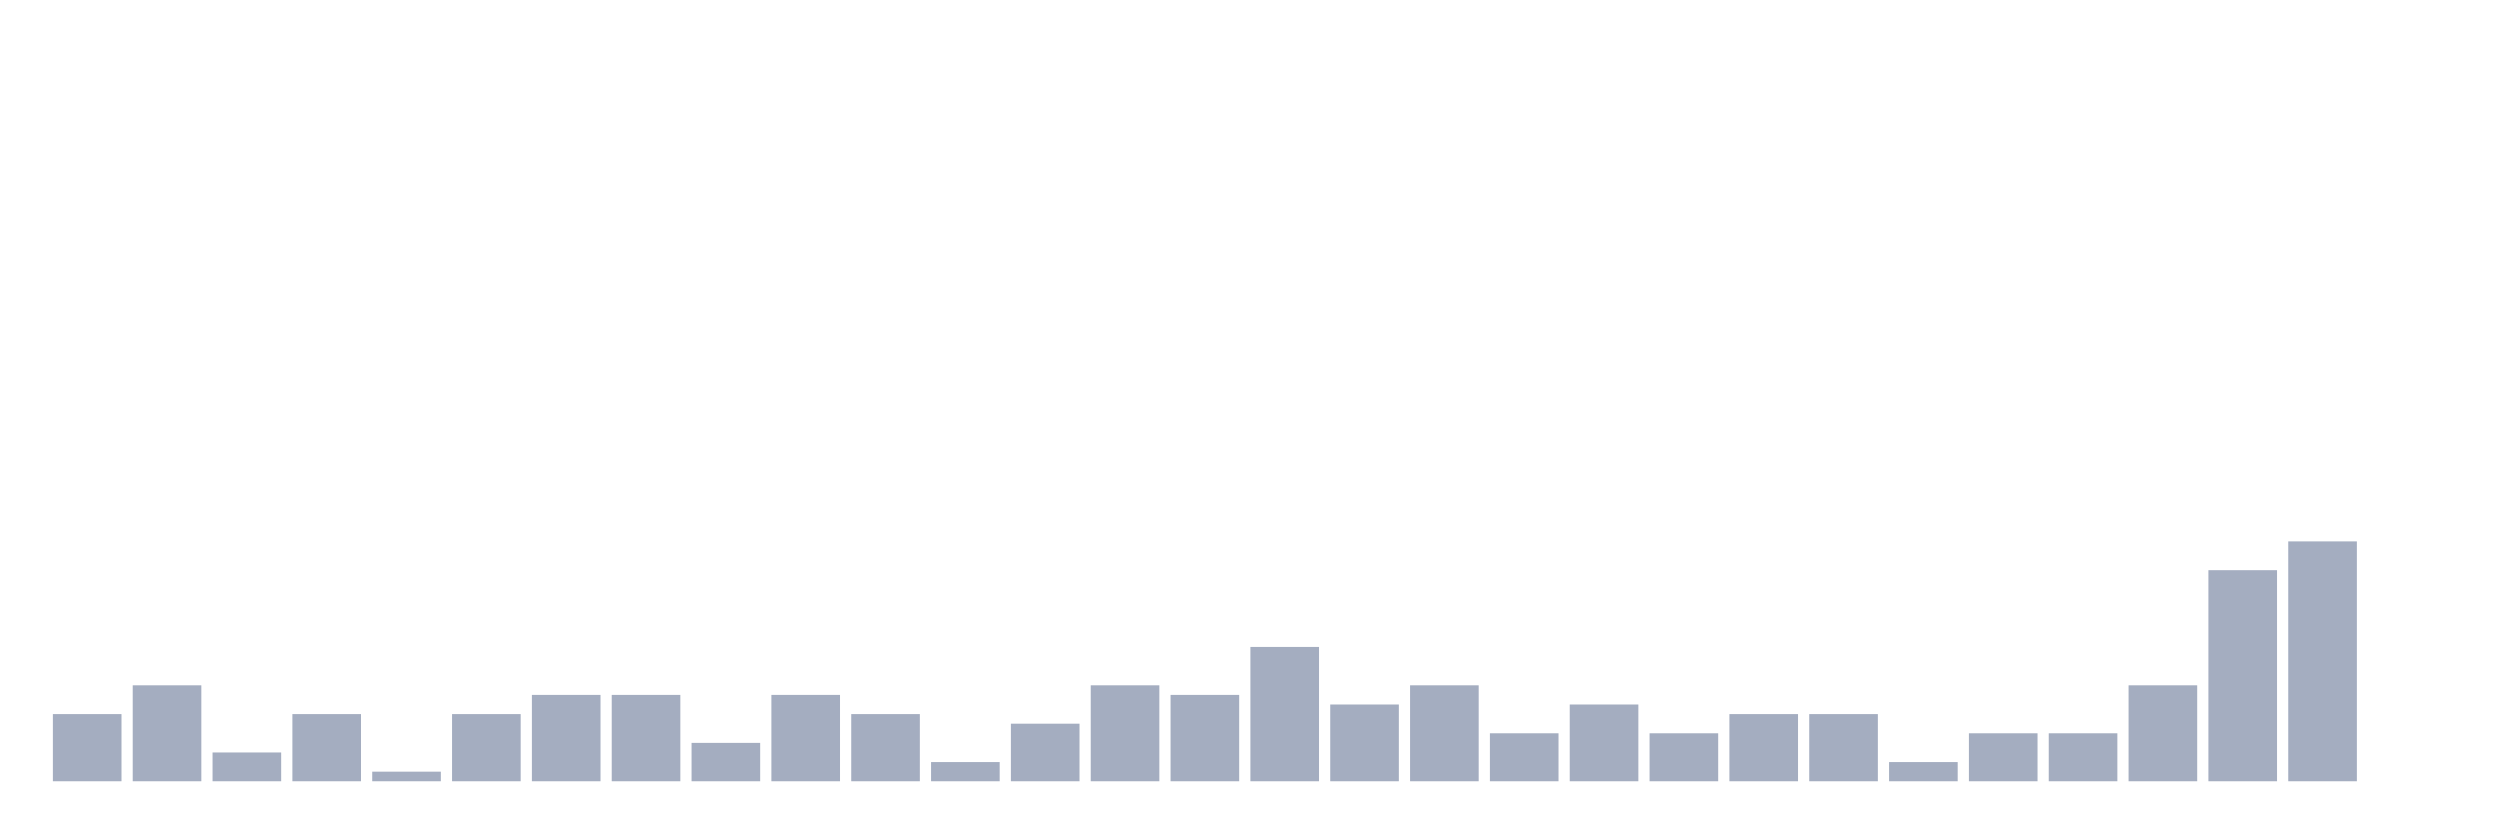
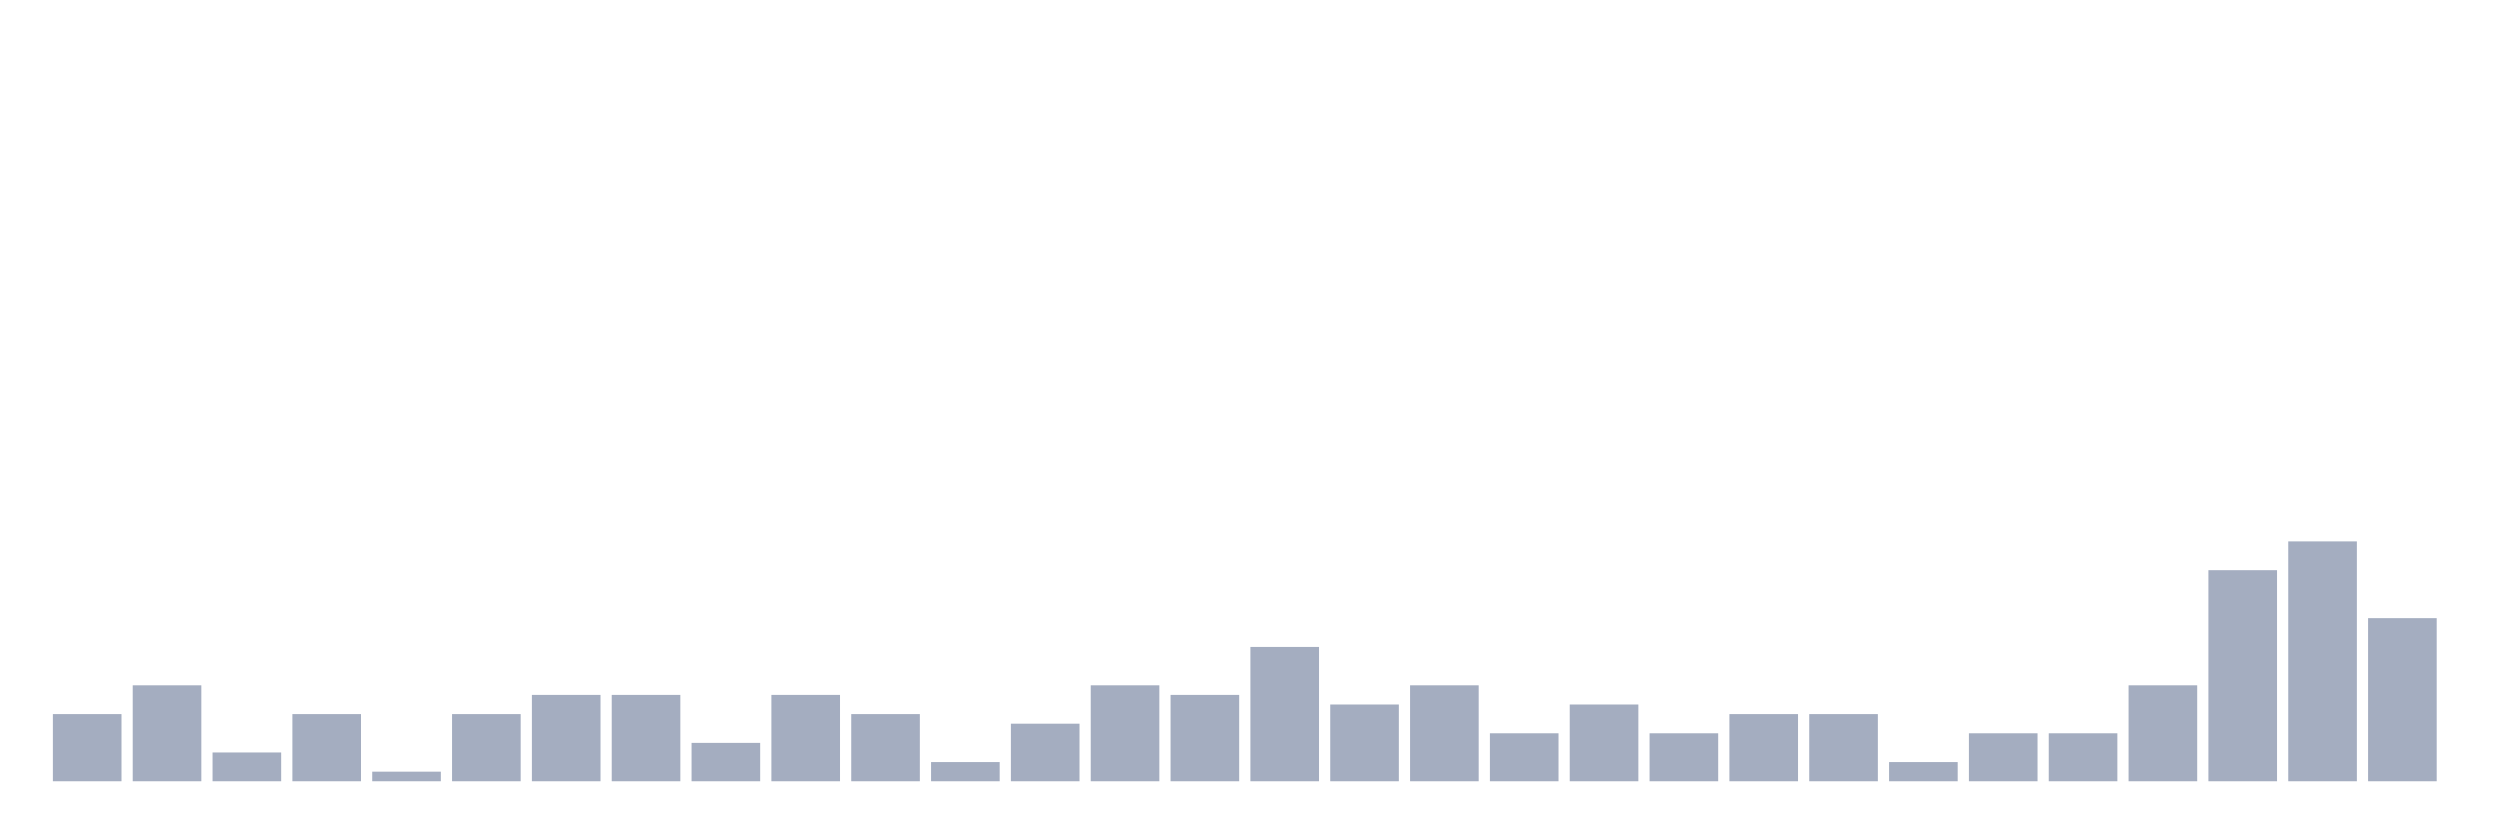
<svg xmlns="http://www.w3.org/2000/svg" viewBox="0 0 480 160">
  <g transform="translate(10,10)">
    <rect class="bar" x="0.153" width="13.175" y="127.105" height="12.895" fill="rgb(164,173,192)" />
    <rect class="bar" x="15.482" width="13.175" y="121.579" height="18.421" fill="rgb(164,173,192)" />
    <rect class="bar" x="30.81" width="13.175" y="134.474" height="5.526" fill="rgb(164,173,192)" />
    <rect class="bar" x="46.138" width="13.175" y="127.105" height="12.895" fill="rgb(164,173,192)" />
    <rect class="bar" x="61.466" width="13.175" y="138.158" height="1.842" fill="rgb(164,173,192)" />
    <rect class="bar" x="76.794" width="13.175" y="127.105" height="12.895" fill="rgb(164,173,192)" />
    <rect class="bar" x="92.123" width="13.175" y="123.421" height="16.579" fill="rgb(164,173,192)" />
    <rect class="bar" x="107.451" width="13.175" y="123.421" height="16.579" fill="rgb(164,173,192)" />
    <rect class="bar" x="122.779" width="13.175" y="132.632" height="7.368" fill="rgb(164,173,192)" />
    <rect class="bar" x="138.107" width="13.175" y="123.421" height="16.579" fill="rgb(164,173,192)" />
    <rect class="bar" x="153.436" width="13.175" y="127.105" height="12.895" fill="rgb(164,173,192)" />
    <rect class="bar" x="168.764" width="13.175" y="136.316" height="3.684" fill="rgb(164,173,192)" />
    <rect class="bar" x="184.092" width="13.175" y="128.947" height="11.053" fill="rgb(164,173,192)" />
    <rect class="bar" x="199.42" width="13.175" y="121.579" height="18.421" fill="rgb(164,173,192)" />
    <rect class="bar" x="214.748" width="13.175" y="123.421" height="16.579" fill="rgb(164,173,192)" />
    <rect class="bar" x="230.077" width="13.175" y="114.211" height="25.789" fill="rgb(164,173,192)" />
    <rect class="bar" x="245.405" width="13.175" y="125.263" height="14.737" fill="rgb(164,173,192)" />
    <rect class="bar" x="260.733" width="13.175" y="121.579" height="18.421" fill="rgb(164,173,192)" />
    <rect class="bar" x="276.061" width="13.175" y="130.789" height="9.211" fill="rgb(164,173,192)" />
    <rect class="bar" x="291.39" width="13.175" y="125.263" height="14.737" fill="rgb(164,173,192)" />
    <rect class="bar" x="306.718" width="13.175" y="130.789" height="9.211" fill="rgb(164,173,192)" />
    <rect class="bar" x="322.046" width="13.175" y="127.105" height="12.895" fill="rgb(164,173,192)" />
    <rect class="bar" x="337.374" width="13.175" y="127.105" height="12.895" fill="rgb(164,173,192)" />
    <rect class="bar" x="352.702" width="13.175" y="136.316" height="3.684" fill="rgb(164,173,192)" />
    <rect class="bar" x="368.031" width="13.175" y="130.789" height="9.211" fill="rgb(164,173,192)" />
    <rect class="bar" x="383.359" width="13.175" y="130.789" height="9.211" fill="rgb(164,173,192)" />
    <rect class="bar" x="398.687" width="13.175" y="121.579" height="18.421" fill="rgb(164,173,192)" />
    <rect class="bar" x="414.015" width="13.175" y="99.474" height="40.526" fill="rgb(164,173,192)" />
    <rect class="bar" x="429.344" width="13.175" y="93.947" height="46.053" fill="rgb(164,173,192)" />
-     <rect class="bar" x="444.672" width="13.175" y="140" height="0" fill="rgb(164,173,192)" />
+     <rect class="bar" x="444.672" width="13.175" y="108.684" height="31.316" fill="rgb(164,173,192)" />
  </g>
</svg>
